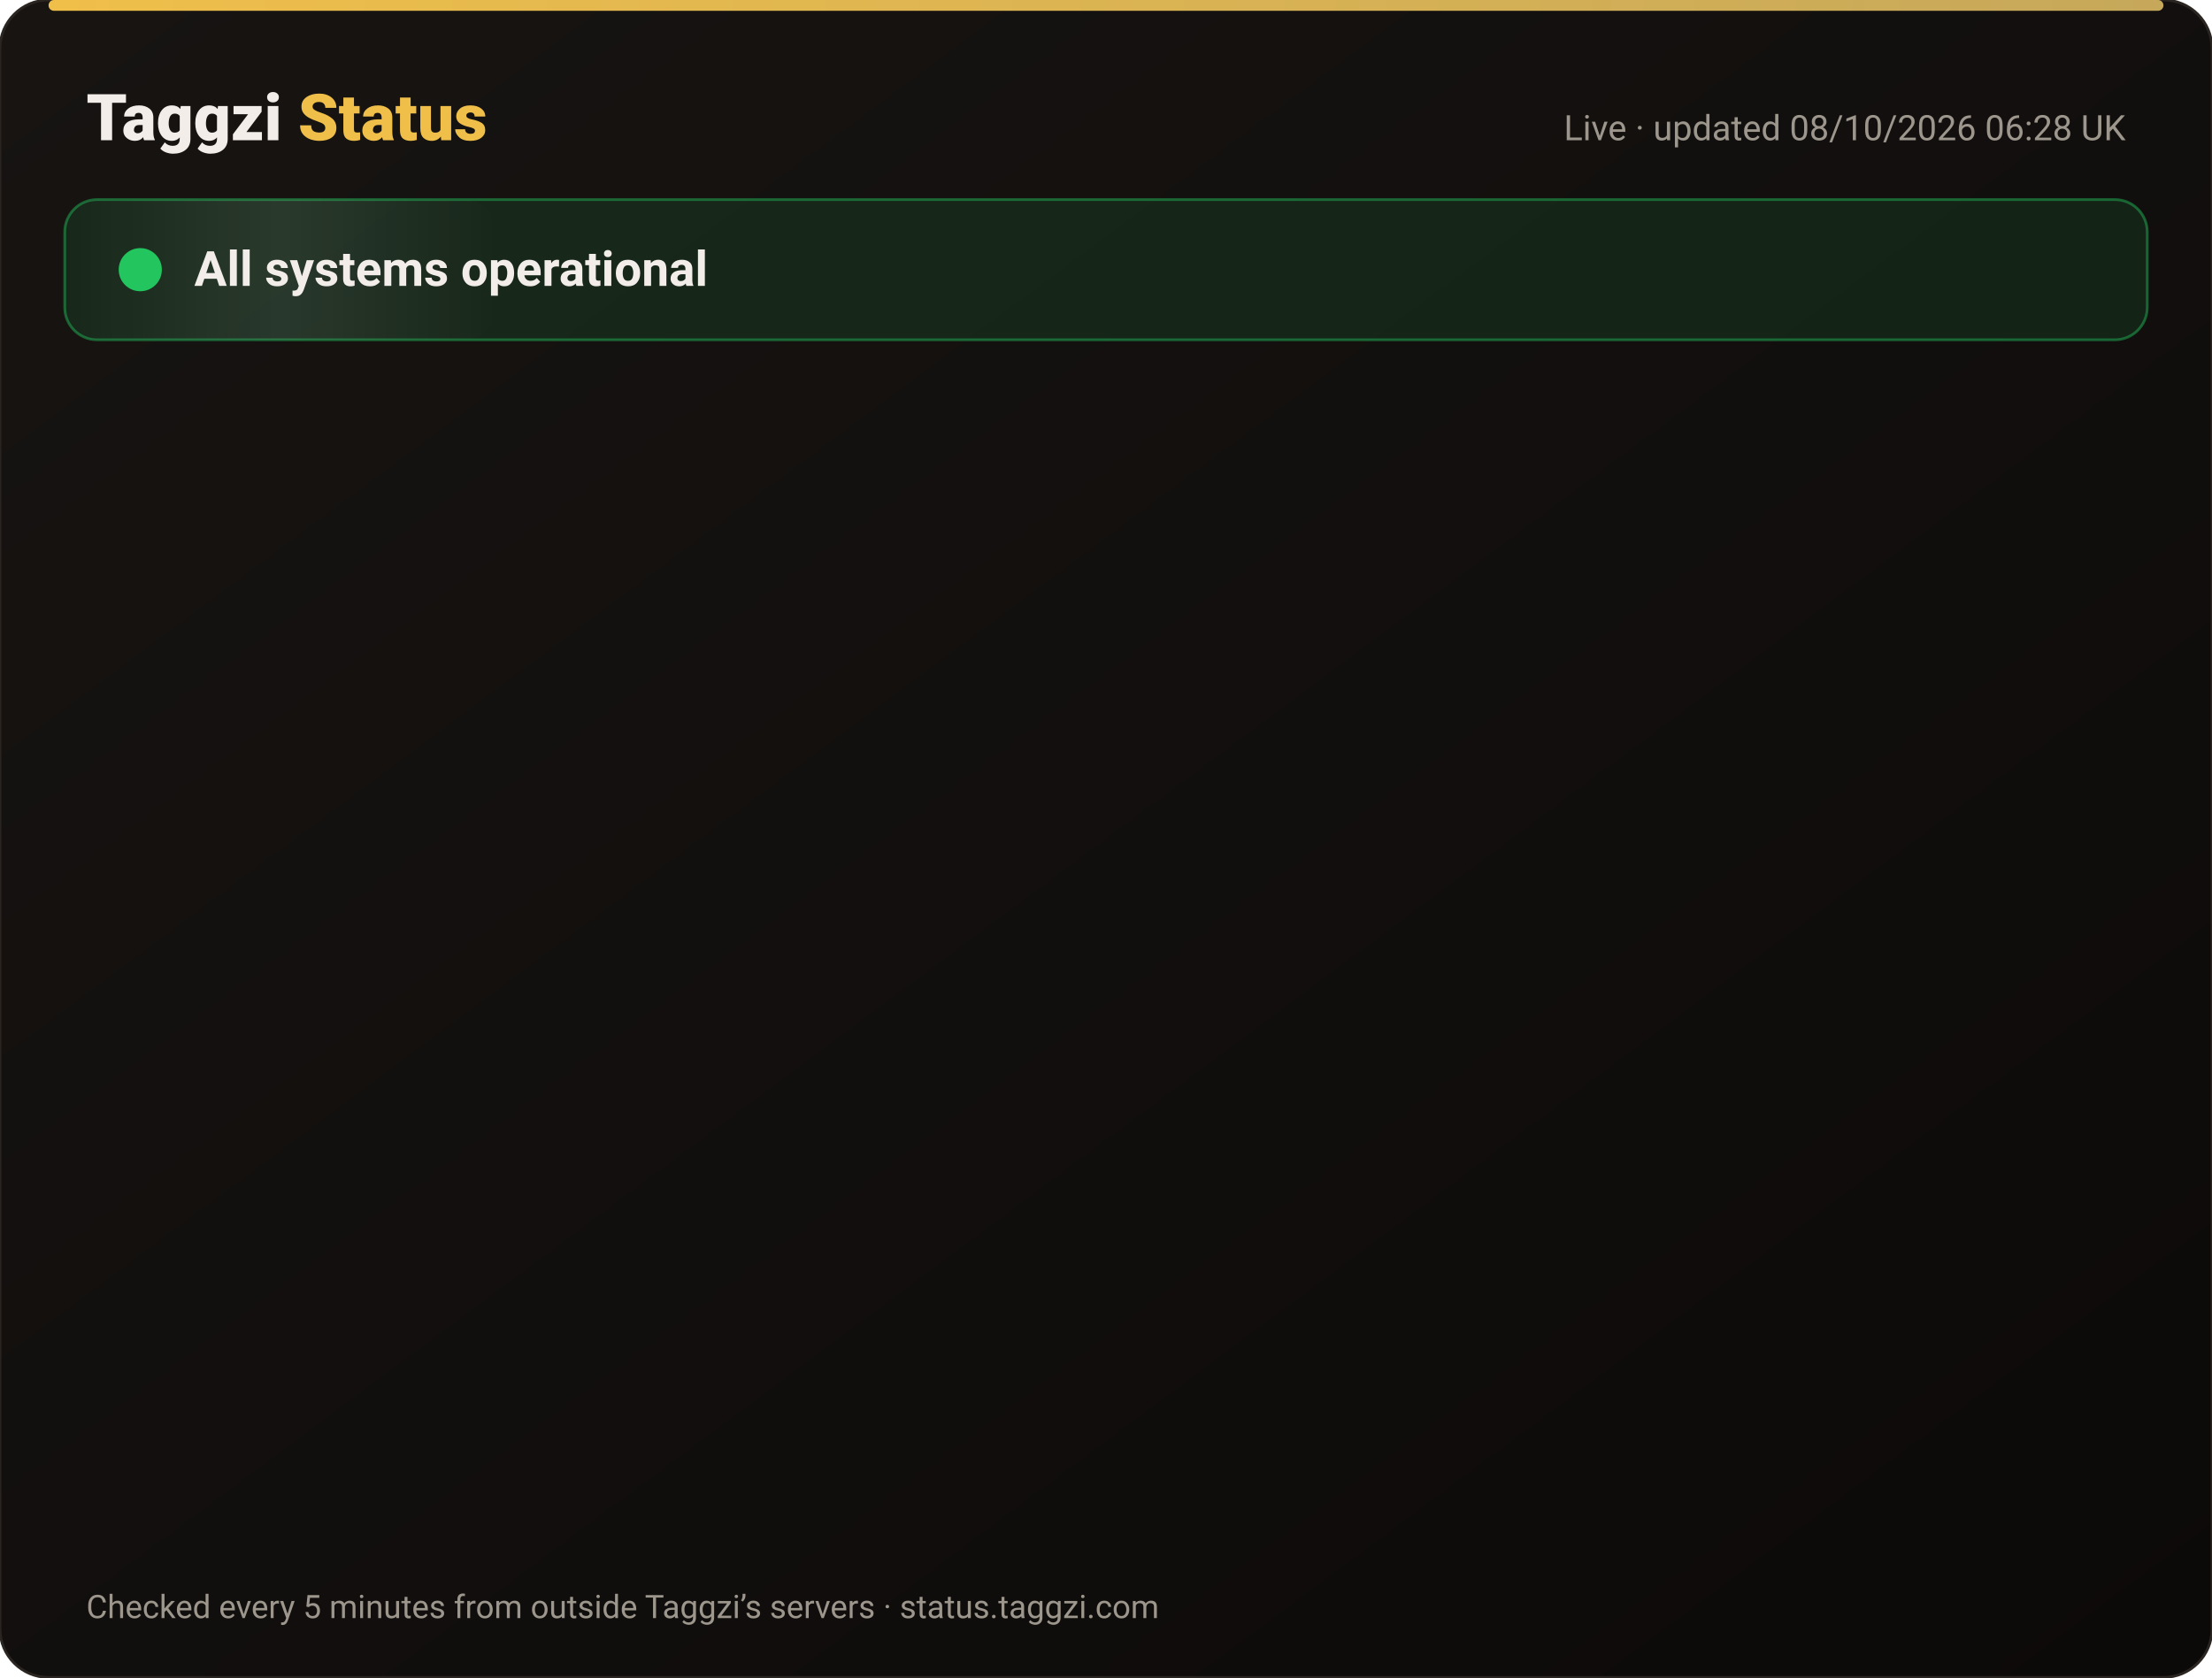
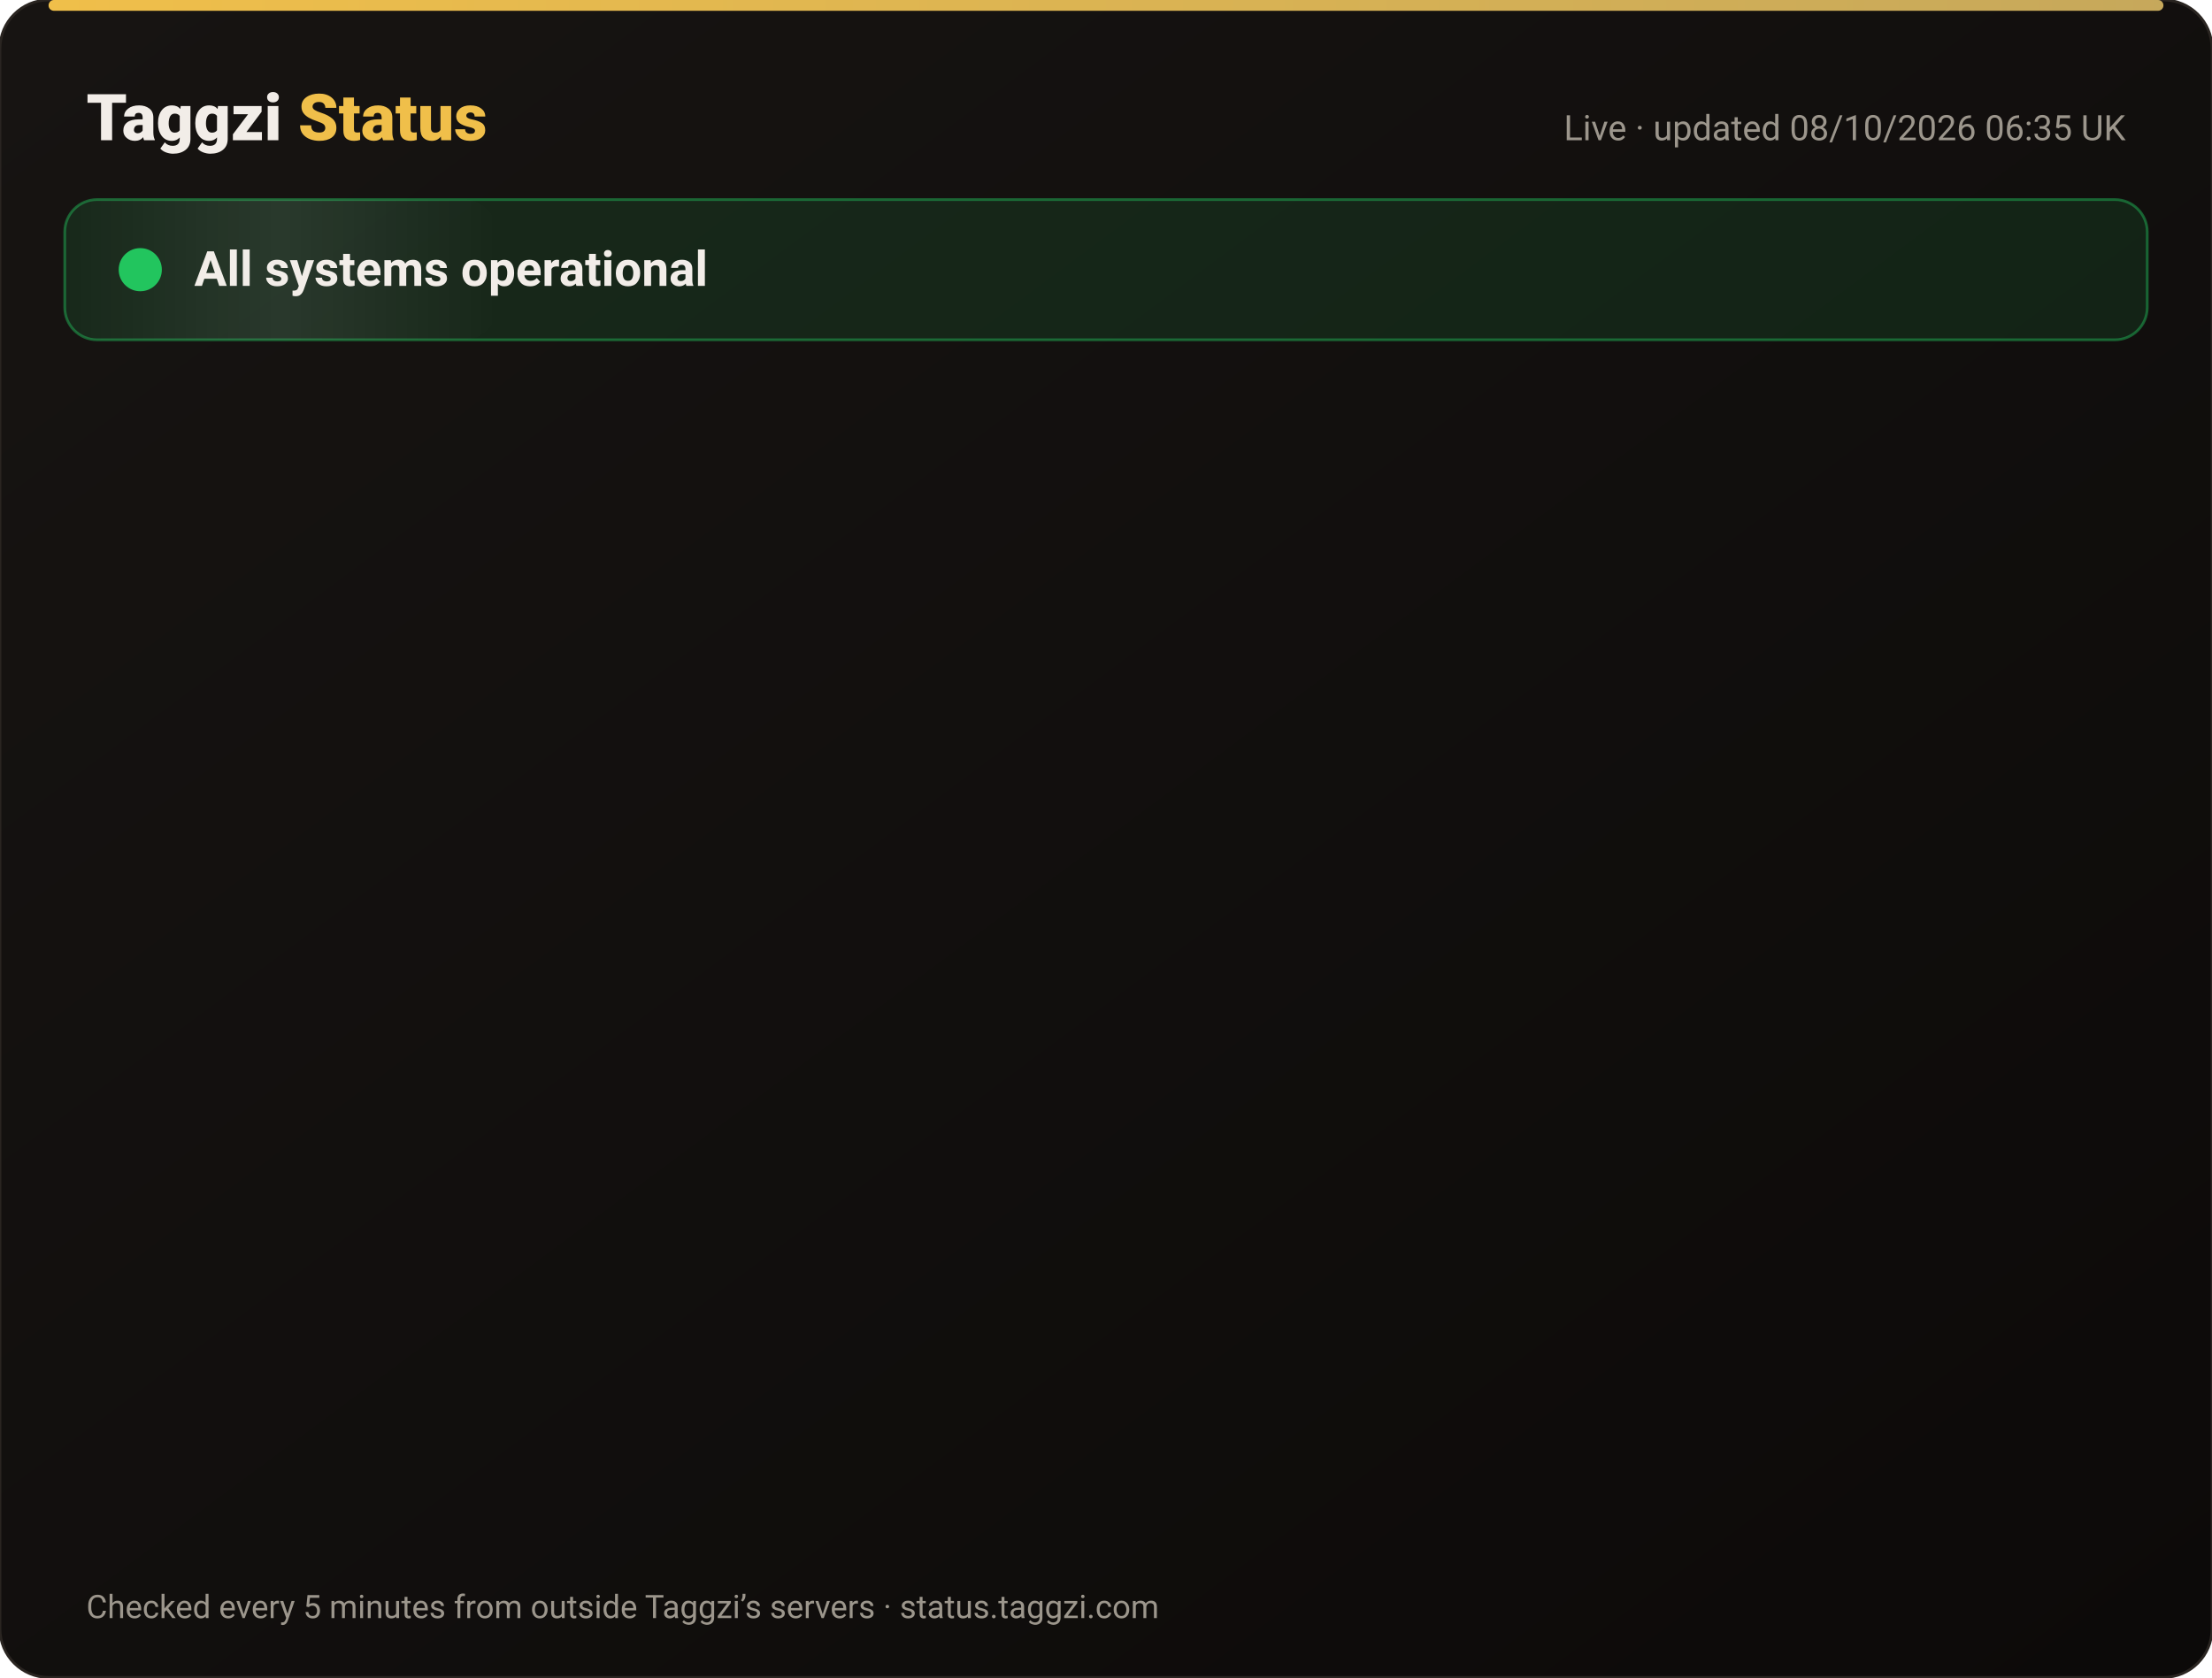
<svg xmlns="http://www.w3.org/2000/svg" width="820" height="622" viewBox="0 0 820 622" font-family="-apple-system,Segoe UI,Roboto,Helvetica,Arial,sans-serif">
  <defs>
    <linearGradient id="bg" x1="0" y1="0" x2="1" y2="1">
      <stop offset="0" stop-color="#171412" />
      <stop offset="1" stop-color="#0C0A09" />
    </linearGradient>
    <linearGradient id="gold" x1="0" x2="1">
      <stop offset="0" stop-color="#F0BF4A" />
      <stop offset="1" stop-color="#c6a85b" />
    </linearGradient>
    <linearGradient id="shine" x1="0" x2="1">
      <stop offset="0" stop-color="#fff" stop-opacity="0" />
      <stop offset=".5" stop-color="#fff" stop-opacity=".08" />
      <stop offset="1" stop-color="#fff" stop-opacity="0" />
    </linearGradient>
  </defs>
  <rect width="820" height="622" rx="18" fill="url(#bg)" stroke="#2a2521" />
  <rect x="18" y="0" width="784" height="4" rx="2" fill="url(#gold)" />
  <text x="32" y="52" font-size="24" font-weight="800" fill="#F2EDE8">Taggzi <tspan fill="#F0BF4A">Status</tspan>
  </text>
-   <text x="788" y="52" font-size="13" fill="#9C968C" text-anchor="end">Live · updated 08/10/2026 06:28 UK</text>
+   <text x="788" y="52" font-size="13" fill="#9C968C" text-anchor="end">Live · updated 08/10/2026 06:35 UK</text>
  <rect x="24" y="74" width="772" height="52" rx="12" fill="#22c55e" fill-opacity=".12" stroke="#22c55e" stroke-opacity=".45" />
  <rect x="24" y="74" width="160" height="52" rx="12" fill="url(#shine)">
    <animate attributeName="x" from="-160" to="820" dur="4s" repeatCount="indefinite" />
  </rect>
  <circle cx="52" cy="100" r="7" fill="#22c55e" />
  <circle cx="52" cy="100" r="7" fill="none" stroke="#22c55e" stroke-width="2">
    <animate attributeName="r" values="7;15;7" dur="2s" repeatCount="indefinite" />
    <animate attributeName="opacity" values=".9;0;.9" dur="2s" repeatCount="indefinite" />
  </circle>
  <text x="72" y="106" font-size="18" font-weight="700" fill="#F2EDE8">All systems operational</text>
  <g opacity="0">
    <animate attributeName="opacity" from="0" to="1" begin="0.00s" dur=".6s" fill="freeze" />
    <line x1="32" y1="188" x2="788" y2="188" stroke="#2a2521" />
    <circle cx="44" cy="166" r="6" fill="#22c55e">
      <animate attributeName="opacity" values="1;.45;1" dur="2.4s" begin="0.00s" repeatCount="indefinite" />
    </circle>
    <text x="62" y="171" font-size="15" font-weight="650" fill="#F2EDE8">Website</text>
    <text x="630" y="171" font-size="13" fill="#9C968C" text-anchor="end">100.00% uptime</text>
    <rect x="648" y="154" width="140" height="24" rx="12" fill="#22c55e" fill-opacity=".14" stroke="#22c55e" stroke-opacity=".5" />
    <text x="718" y="171" font-size="12" font-weight="700" fill="#22c55e" text-anchor="middle">Operational</text>
  </g>
  <g opacity="0">
    <animate attributeName="opacity" from="0" to="1" begin="0.15s" dur=".6s" fill="freeze" />
    <line x1="32" y1="234" x2="788" y2="234" stroke="#2a2521" />
    <circle cx="44" cy="212" r="6" fill="#22c55e">
      <animate attributeName="opacity" values="1;.45;1" dur="2.4s" begin="0.15s" repeatCount="indefinite" />
    </circle>
    <text x="62" y="217" font-size="15" font-weight="650" fill="#F2EDE8">Tag scans</text>
    <text x="630" y="217" font-size="13" fill="#9C968C" text-anchor="end">100.00% uptime</text>
    <rect x="648" y="200" width="140" height="24" rx="12" fill="#22c55e" fill-opacity=".14" stroke="#22c55e" stroke-opacity=".5" />
    <text x="718" y="217" font-size="12" font-weight="700" fill="#22c55e" text-anchor="middle">Operational</text>
  </g>
  <g opacity="0">
    <animate attributeName="opacity" from="0" to="1" begin="0.30s" dur=".6s" fill="freeze" />
    <line x1="32" y1="280" x2="788" y2="280" stroke="#2a2521" />
    <circle cx="44" cy="258" r="6" fill="#22c55e">
      <animate attributeName="opacity" values="1;.45;1" dur="2.4s" begin="0.30s" repeatCount="indefinite" />
    </circle>
    <text x="62" y="263" font-size="15" font-weight="650" fill="#F2EDE8">Manual tag lookup</text>
    <text x="630" y="263" font-size="13" fill="#9C968C" text-anchor="end">100.00% uptime</text>
    <rect x="648" y="246" width="140" height="24" rx="12" fill="#22c55e" fill-opacity=".14" stroke="#22c55e" stroke-opacity=".5" />
    <text x="718" y="263" font-size="12" font-weight="700" fill="#22c55e" text-anchor="middle">Operational</text>
  </g>
  <g opacity="0">
    <animate attributeName="opacity" from="0" to="1" begin="0.45s" dur=".6s" fill="freeze" />
    <line x1="32" y1="326" x2="788" y2="326" stroke="#2a2521" />
    <circle cx="44" cy="304" r="6" fill="#22c55e">
      <animate attributeName="opacity" values="1;.45;1" dur="2.4s" begin="0.45s" repeatCount="indefinite" />
    </circle>
    <text x="62" y="309" font-size="15" font-weight="650" fill="#F2EDE8">App &amp; login</text>
    <text x="630" y="309" font-size="13" fill="#9C968C" text-anchor="end">100.00% uptime</text>
    <rect x="648" y="292" width="140" height="24" rx="12" fill="#22c55e" fill-opacity=".14" stroke="#22c55e" stroke-opacity=".5" />
    <text x="718" y="309" font-size="12" font-weight="700" fill="#22c55e" text-anchor="middle">Operational</text>
  </g>
  <g opacity="0">
    <animate attributeName="opacity" from="0" to="1" begin="0.60s" dur=".6s" fill="freeze" />
    <line x1="32" y1="372" x2="788" y2="372" stroke="#2a2521" />
    <circle cx="44" cy="350" r="6" fill="#22c55e">
      <animate attributeName="opacity" values="1;.45;1" dur="2.4s" begin="0.60s" repeatCount="indefinite" />
    </circle>
    <text x="62" y="355" font-size="15" font-weight="650" fill="#F2EDE8">Community alerts</text>
    <text x="630" y="355" font-size="13" fill="#9C968C" text-anchor="end">100.00% uptime</text>
    <rect x="648" y="338" width="140" height="24" rx="12" fill="#22c55e" fill-opacity=".14" stroke="#22c55e" stroke-opacity=".5" />
    <text x="718" y="355" font-size="12" font-weight="700" fill="#22c55e" text-anchor="middle">Operational</text>
  </g>
  <g opacity="0">
    <animate attributeName="opacity" from="0" to="1" begin="0.75s" dur=".6s" fill="freeze" />
    <line x1="32" y1="418" x2="788" y2="418" stroke="#2a2521" />
    <circle cx="44" cy="396" r="6" fill="#22c55e">
      <animate attributeName="opacity" values="1;.45;1" dur="2.4s" begin="0.75s" repeatCount="indefinite" />
    </circle>
    <text x="62" y="401" font-size="15" font-weight="650" fill="#F2EDE8">Private calling</text>
    <text x="630" y="401" font-size="13" fill="#9C968C" text-anchor="end">100.00% uptime</text>
    <rect x="648" y="384" width="140" height="24" rx="12" fill="#22c55e" fill-opacity=".14" stroke="#22c55e" stroke-opacity=".5" />
    <text x="718" y="401" font-size="12" font-weight="700" fill="#22c55e" text-anchor="middle">Operational</text>
  </g>
  <g opacity="0">
    <animate attributeName="opacity" from="0" to="1" begin="0.90s" dur=".6s" fill="freeze" />
    <line x1="32" y1="464" x2="788" y2="464" stroke="#2a2521" />
    <circle cx="44" cy="442" r="6" fill="#22c55e">
      <animate attributeName="opacity" values="1;.45;1" dur="2.4s" begin="0.90s" repeatCount="indefinite" />
    </circle>
    <text x="62" y="447" font-size="15" font-weight="650" fill="#F2EDE8">Payments</text>
    <text x="630" y="447" font-size="13" fill="#9C968C" text-anchor="end">100.00% uptime</text>
    <rect x="648" y="430" width="140" height="24" rx="12" fill="#22c55e" fill-opacity=".14" stroke="#22c55e" stroke-opacity=".5" />
    <text x="718" y="447" font-size="12" font-weight="700" fill="#22c55e" text-anchor="middle">Operational</text>
  </g>
  <g opacity="0">
    <animate attributeName="opacity" from="0" to="1" begin="1.05s" dur=".6s" fill="freeze" />
    <line x1="32" y1="510" x2="788" y2="510" stroke="#2a2521" />
    <circle cx="44" cy="488" r="6" fill="#22c55e">
      <animate attributeName="opacity" values="1;.45;1" dur="2.4s" begin="1.05s" repeatCount="indefinite" />
    </circle>
    <text x="62" y="493" font-size="15" font-weight="650" fill="#F2EDE8">Email &amp; support</text>
    <text x="630" y="493" font-size="13" fill="#9C968C" text-anchor="end">100.00% uptime</text>
    <rect x="648" y="476" width="140" height="24" rx="12" fill="#22c55e" fill-opacity=".14" stroke="#22c55e" stroke-opacity=".5" />
    <text x="718" y="493" font-size="12" font-weight="700" fill="#22c55e" text-anchor="middle">Operational</text>
  </g>
  <g opacity="0">
    <animate attributeName="opacity" from="0" to="1" begin="1.20s" dur=".6s" fill="freeze" />
    <line x1="32" y1="556" x2="788" y2="556" stroke="#2a2521" />
    <circle cx="44" cy="534" r="6" fill="#22c55e">
      <animate attributeName="opacity" values="1;.45;1" dur="2.4s" begin="1.20s" repeatCount="indefinite" />
    </circle>
    <text x="62" y="539" font-size="15" font-weight="650" fill="#F2EDE8">Secure connection (SSL)</text>
    <text x="630" y="539" font-size="13" fill="#9C968C" text-anchor="end">100.00% uptime</text>
    <rect x="648" y="522" width="140" height="24" rx="12" fill="#22c55e" fill-opacity=".14" stroke="#22c55e" stroke-opacity=".5" />
    <text x="718" y="539" font-size="12" font-weight="700" fill="#22c55e" text-anchor="middle">Operational</text>
  </g>
  <text x="32" y="600" font-size="12" fill="#9C968C">Checked every 5 minutes from outside Taggzi’s servers · status.taggzi.com</text>
</svg>
